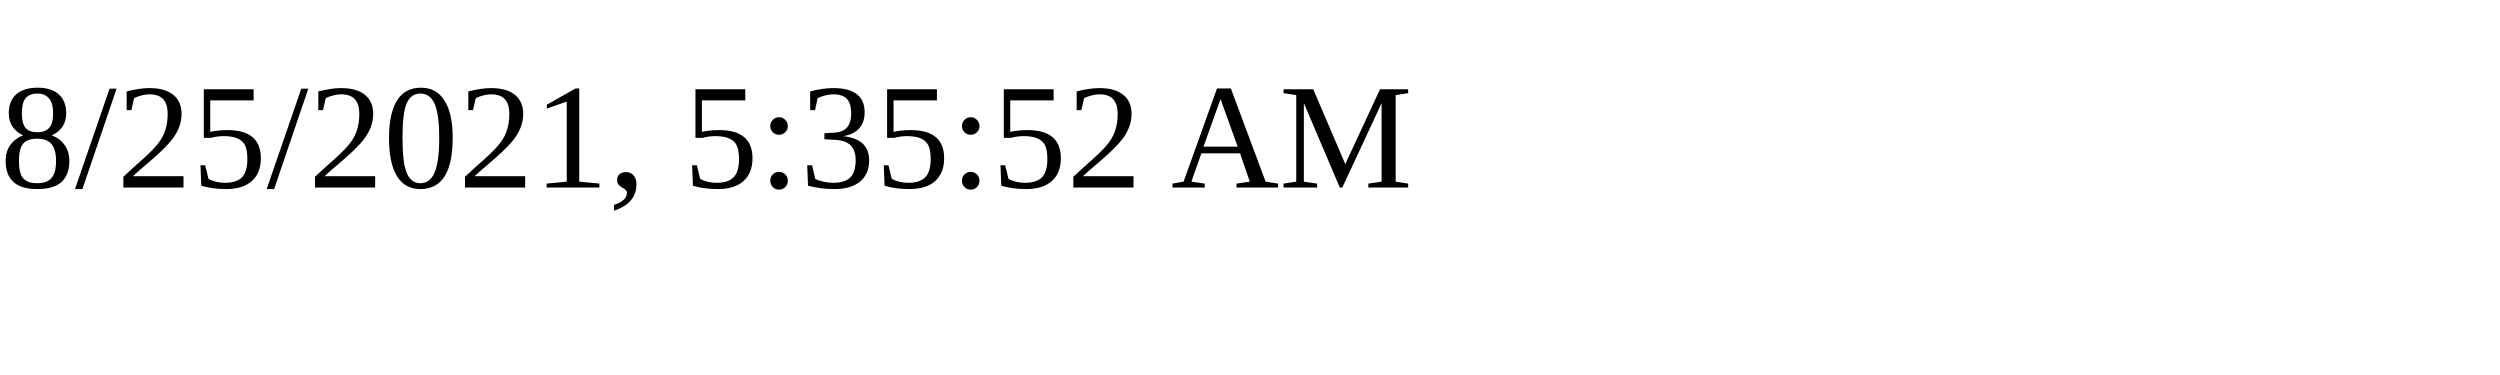
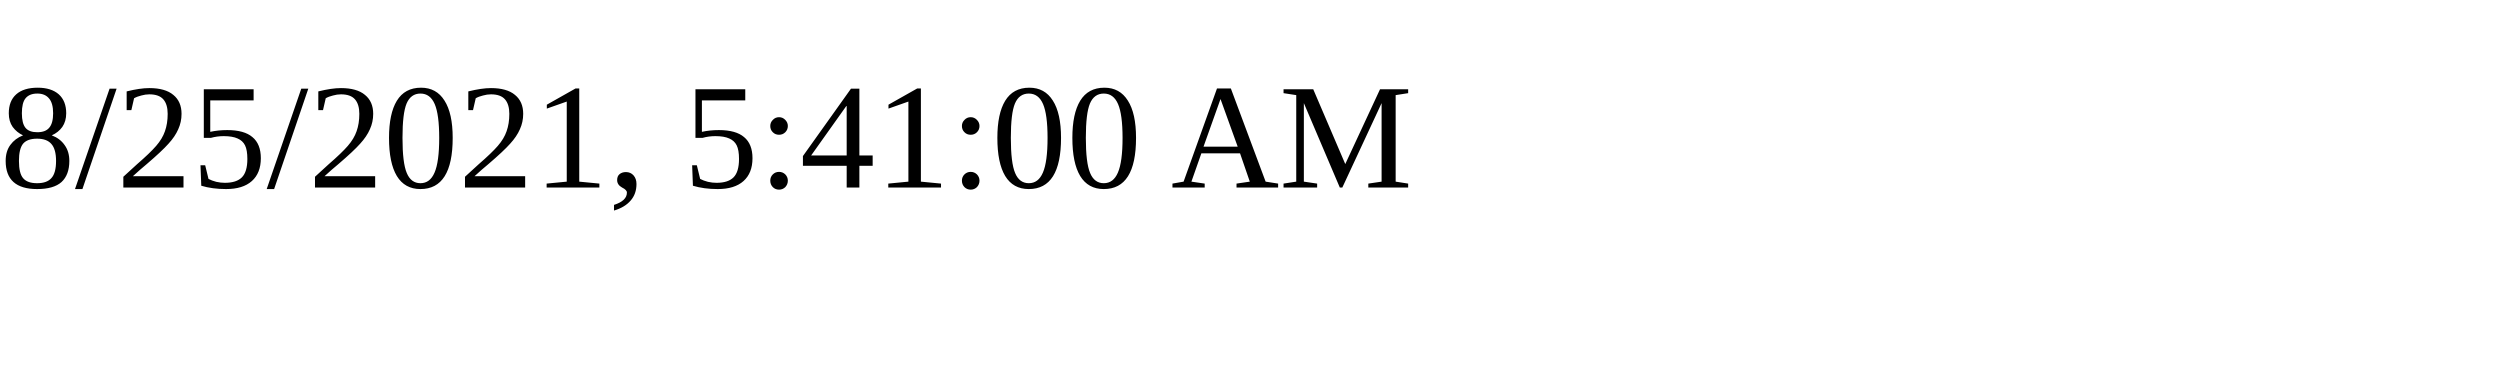
<svg xmlns="http://www.w3.org/2000/svg" height="30" width="200">
-   <text x="0" y="15">8/25/2021, 5:35:52 AM</text>
+   <text x="0" y="15">8/25/2021, 5:41:00 AM</text>
</svg>
